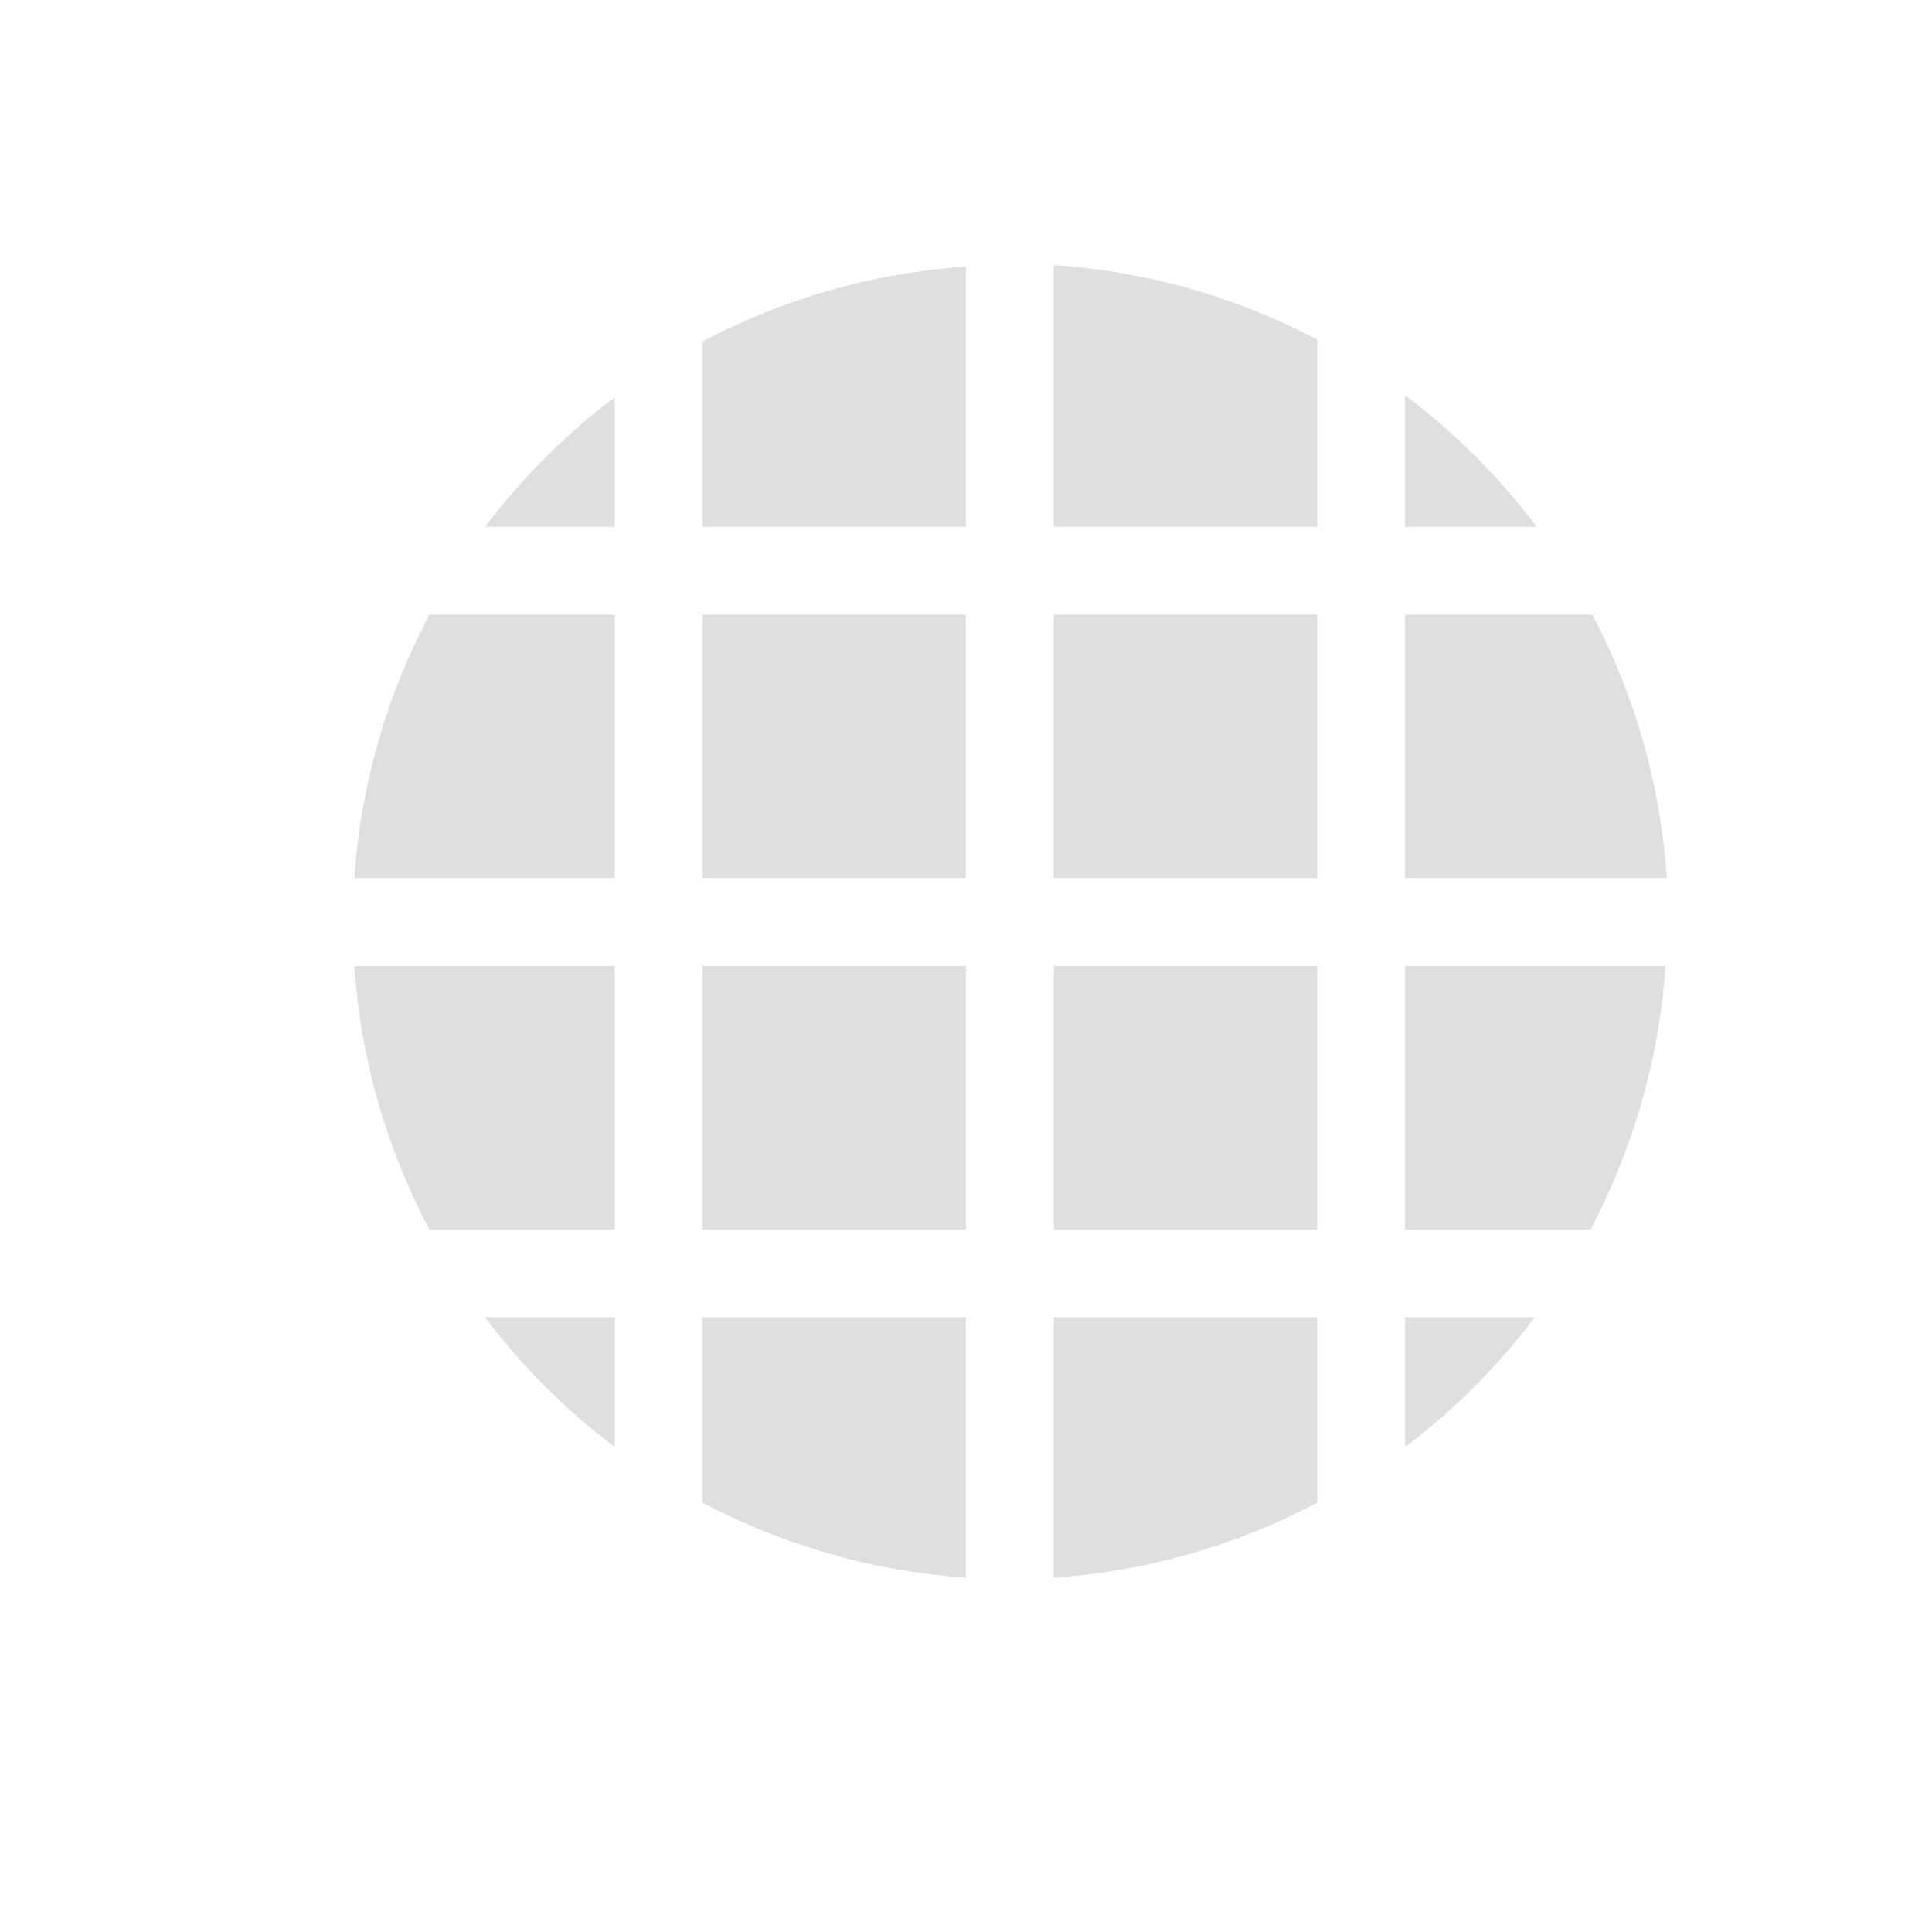
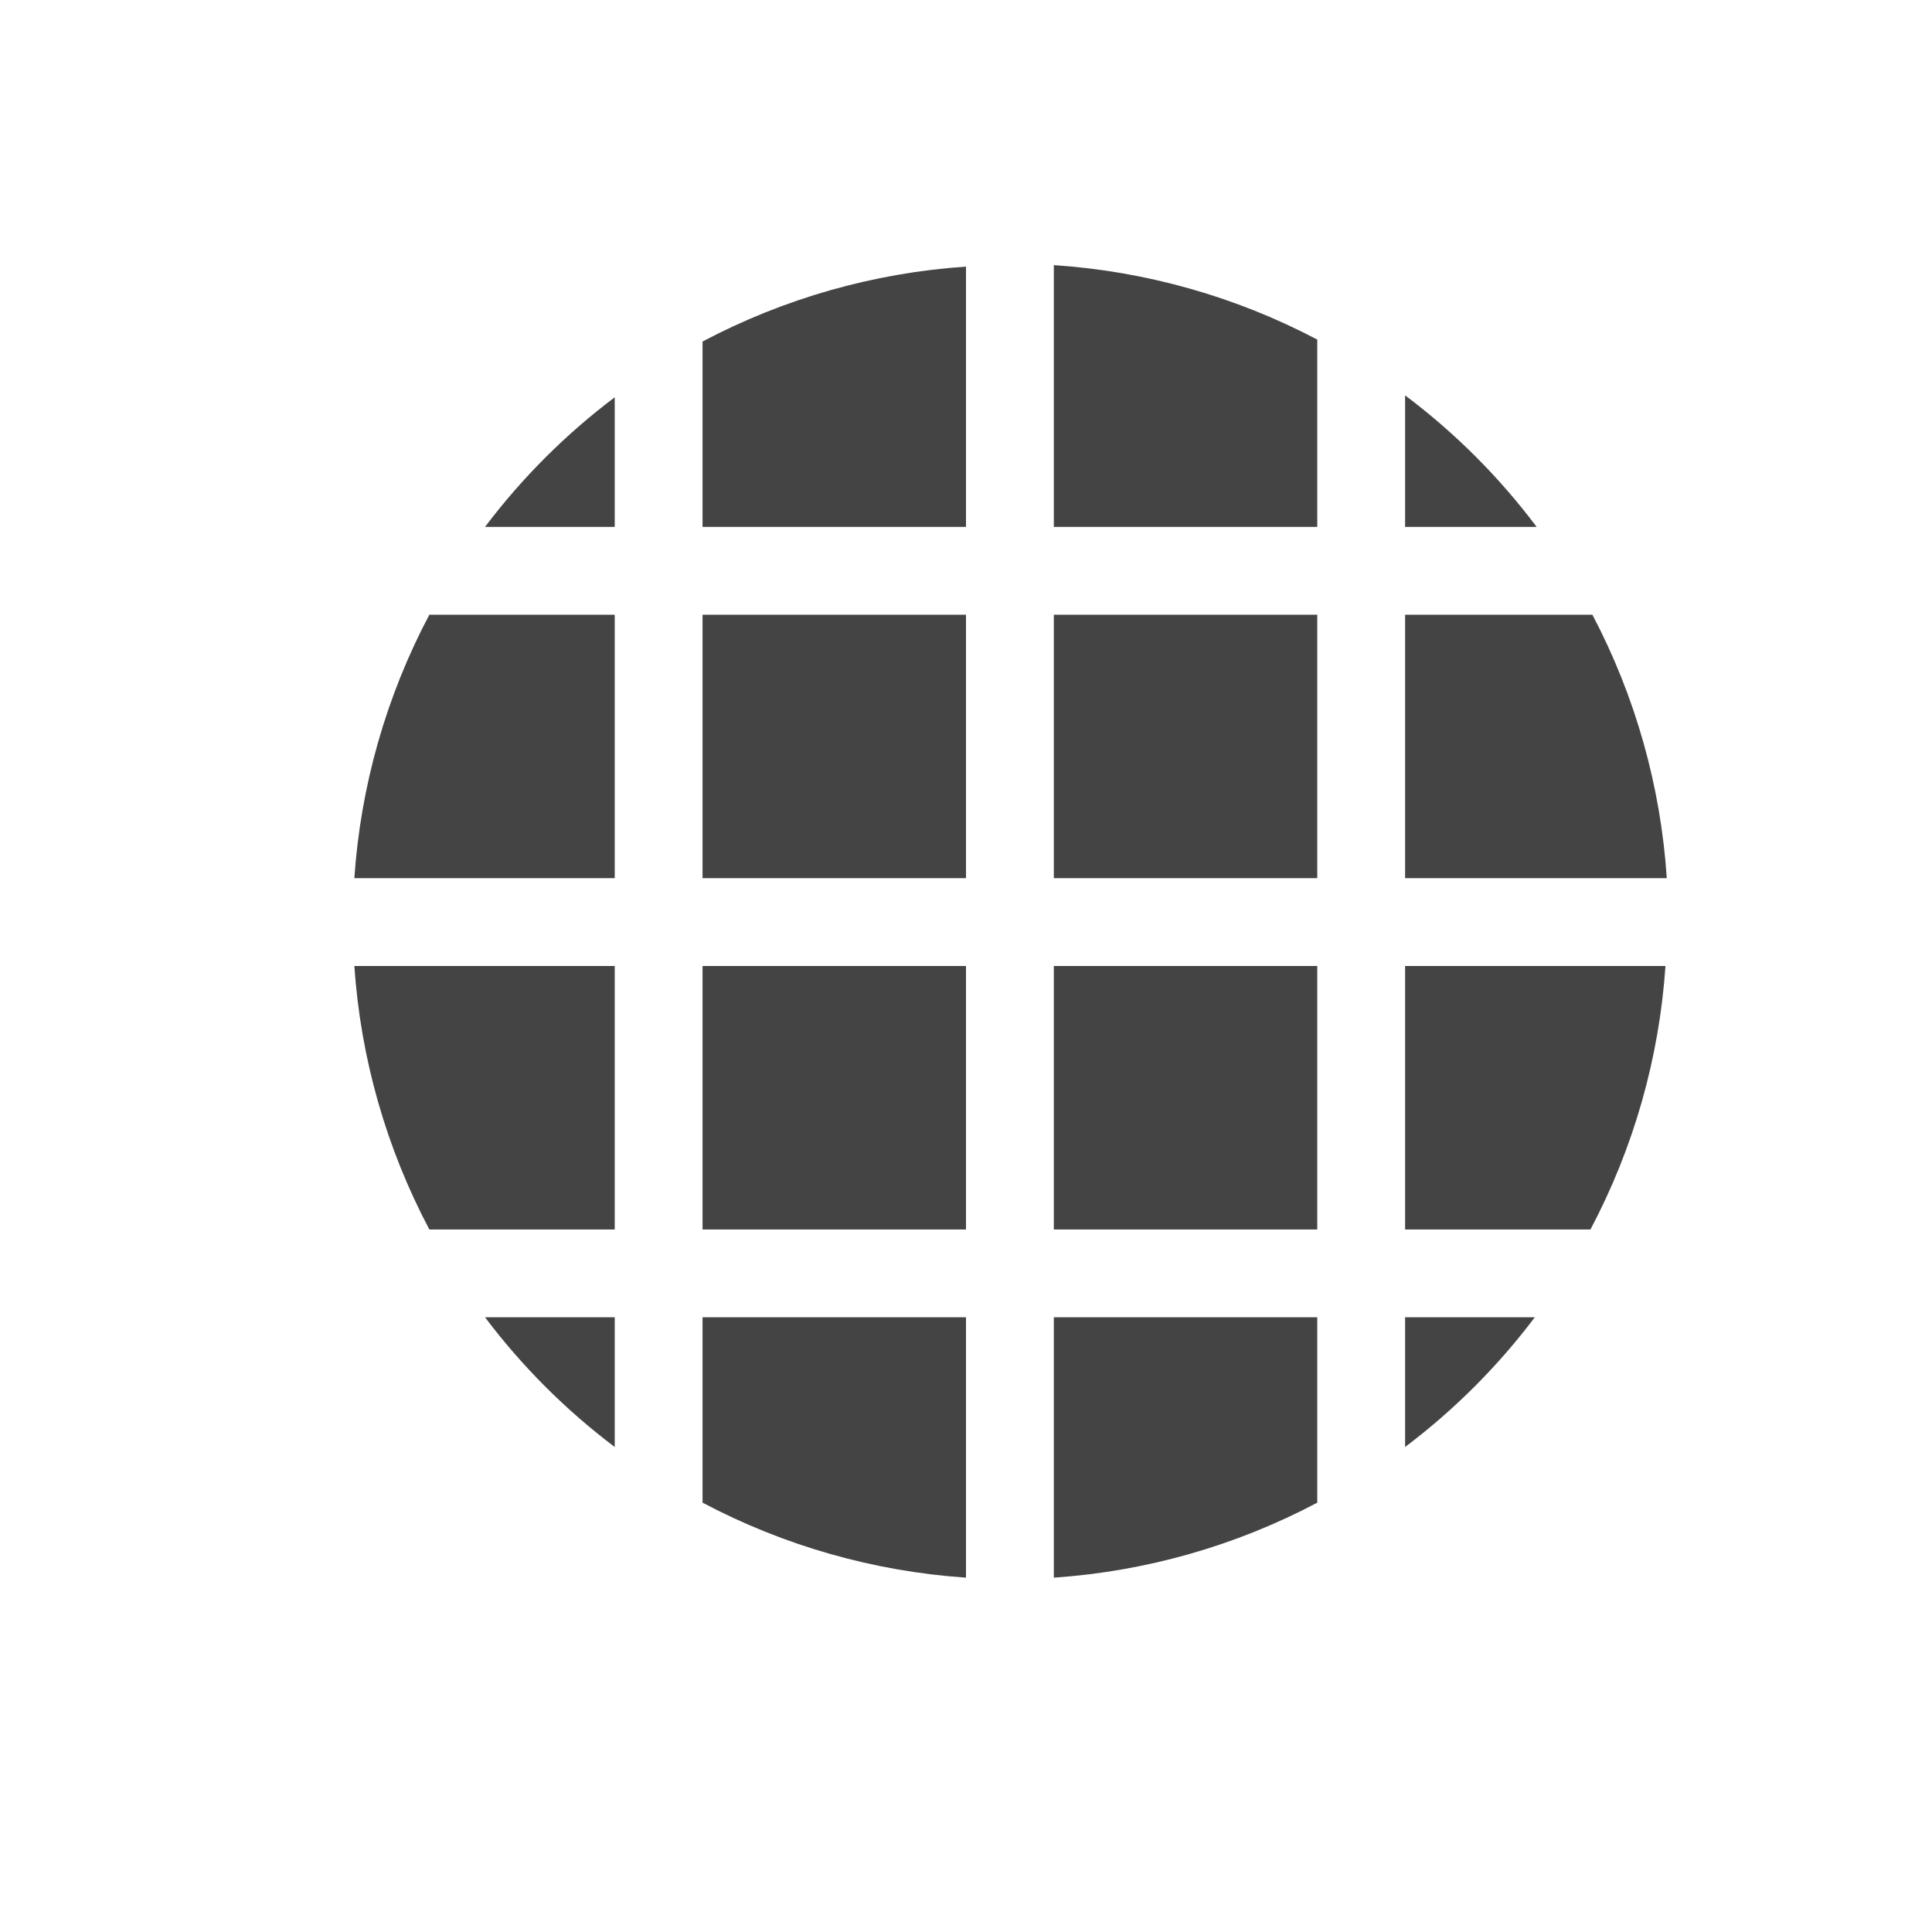
<svg xmlns="http://www.w3.org/2000/svg" width="22" height="22" version="1.1">
  <defs>
    <style id="current-color-scheme" type="text/css">
   .ColorScheme-Text { color:#444444; } .ColorScheme-Highlight { color:#4285f4; } .ColorScheme-NeutralText { color:#ff9800; } .ColorScheme-PositiveText { color:#4caf50; } .ColorScheme-NegativeText { color:#f44336; }
  </style>
  </defs>
-   <path style="fill:#dfdfdd" d="m 12,3.02 v 2.98 h 3 V 3.867 a 7.5,7.5 0 0 0 -3,-0.848 z m -1,0.016 A 7.5,7.5 0 0 0 8,3.889 v 2.111 h 3 z m 5,1.467 V 6 H 17.498 A 7.5,7.5 0 0 0 16,4.502 Z M 7,4.524 A 7.5,7.5 0 0 0 5.523,6 H 7 Z M 4.889,7 A 7.5,7.5 0 0 0 4.035,10 H 7 V 7 Z m 3.111,0 V 10 H 11 V 7 Z m 4,0 v 3 h 3 V 7 Z m 4,0 v 3 h 2.98 A 7.5,7.5 0 0 0 18.133,7 Z M 4.035,11 a 7.5,7.5 0 0 0 0.854,3 h 2.111 v -3 z m 3.965,0 v 3 h 3 v -3 z m 4,0 v 3 h 3 v -3 z m 4,0 v 3 h 2.111 a 7.5,7.5 0 0 0 0.854,-3 z m -10.477,4 a 7.5,7.5 0 0 0 1.477,1.477 v -1.477 z m 2.477,0 v 2.111 A 7.5,7.5 0 0 0 11,17.965 v -2.965 z m 4,0 V 17.965 a 7.5,7.5 0 0 0 3,-0.854 v -2.111 z m 4,0 v 1.477 a 7.5,7.5 0 0 0 1.477,-1.477 z" />
+   <path style="fill:currentColor" class="ColorScheme-Text" d="m 12,3.02 v 2.98 h 3 V 3.867 a 7.5,7.5 0 0 0 -3,-0.848 z m -1,0.016 A 7.5,7.5 0 0 0 8,3.889 v 2.111 h 3 z m 5,1.467 V 6 H 17.498 A 7.5,7.5 0 0 0 16,4.502 Z M 7,4.524 A 7.5,7.5 0 0 0 5.523,6 H 7 Z M 4.889,7 A 7.5,7.5 0 0 0 4.035,10 H 7 V 7 Z m 3.111,0 V 10 H 11 V 7 Z m 4,0 v 3 h 3 V 7 Z m 4,0 v 3 h 2.98 A 7.5,7.5 0 0 0 18.133,7 Z M 4.035,11 a 7.5,7.5 0 0 0 0.854,3 h 2.111 v -3 z m 3.965,0 v 3 h 3 v -3 z m 4,0 v 3 h 3 v -3 z m 4,0 v 3 h 2.111 a 7.5,7.5 0 0 0 0.854,-3 z m -10.477,4 a 7.5,7.5 0 0 0 1.477,1.477 v -1.477 z m 2.477,0 v 2.111 A 7.5,7.5 0 0 0 11,17.965 v -2.965 z m 4,0 V 17.965 a 7.5,7.5 0 0 0 3,-0.854 v -2.111 z m 4,0 v 1.477 a 7.5,7.5 0 0 0 1.477,-1.477 z" />
</svg>
